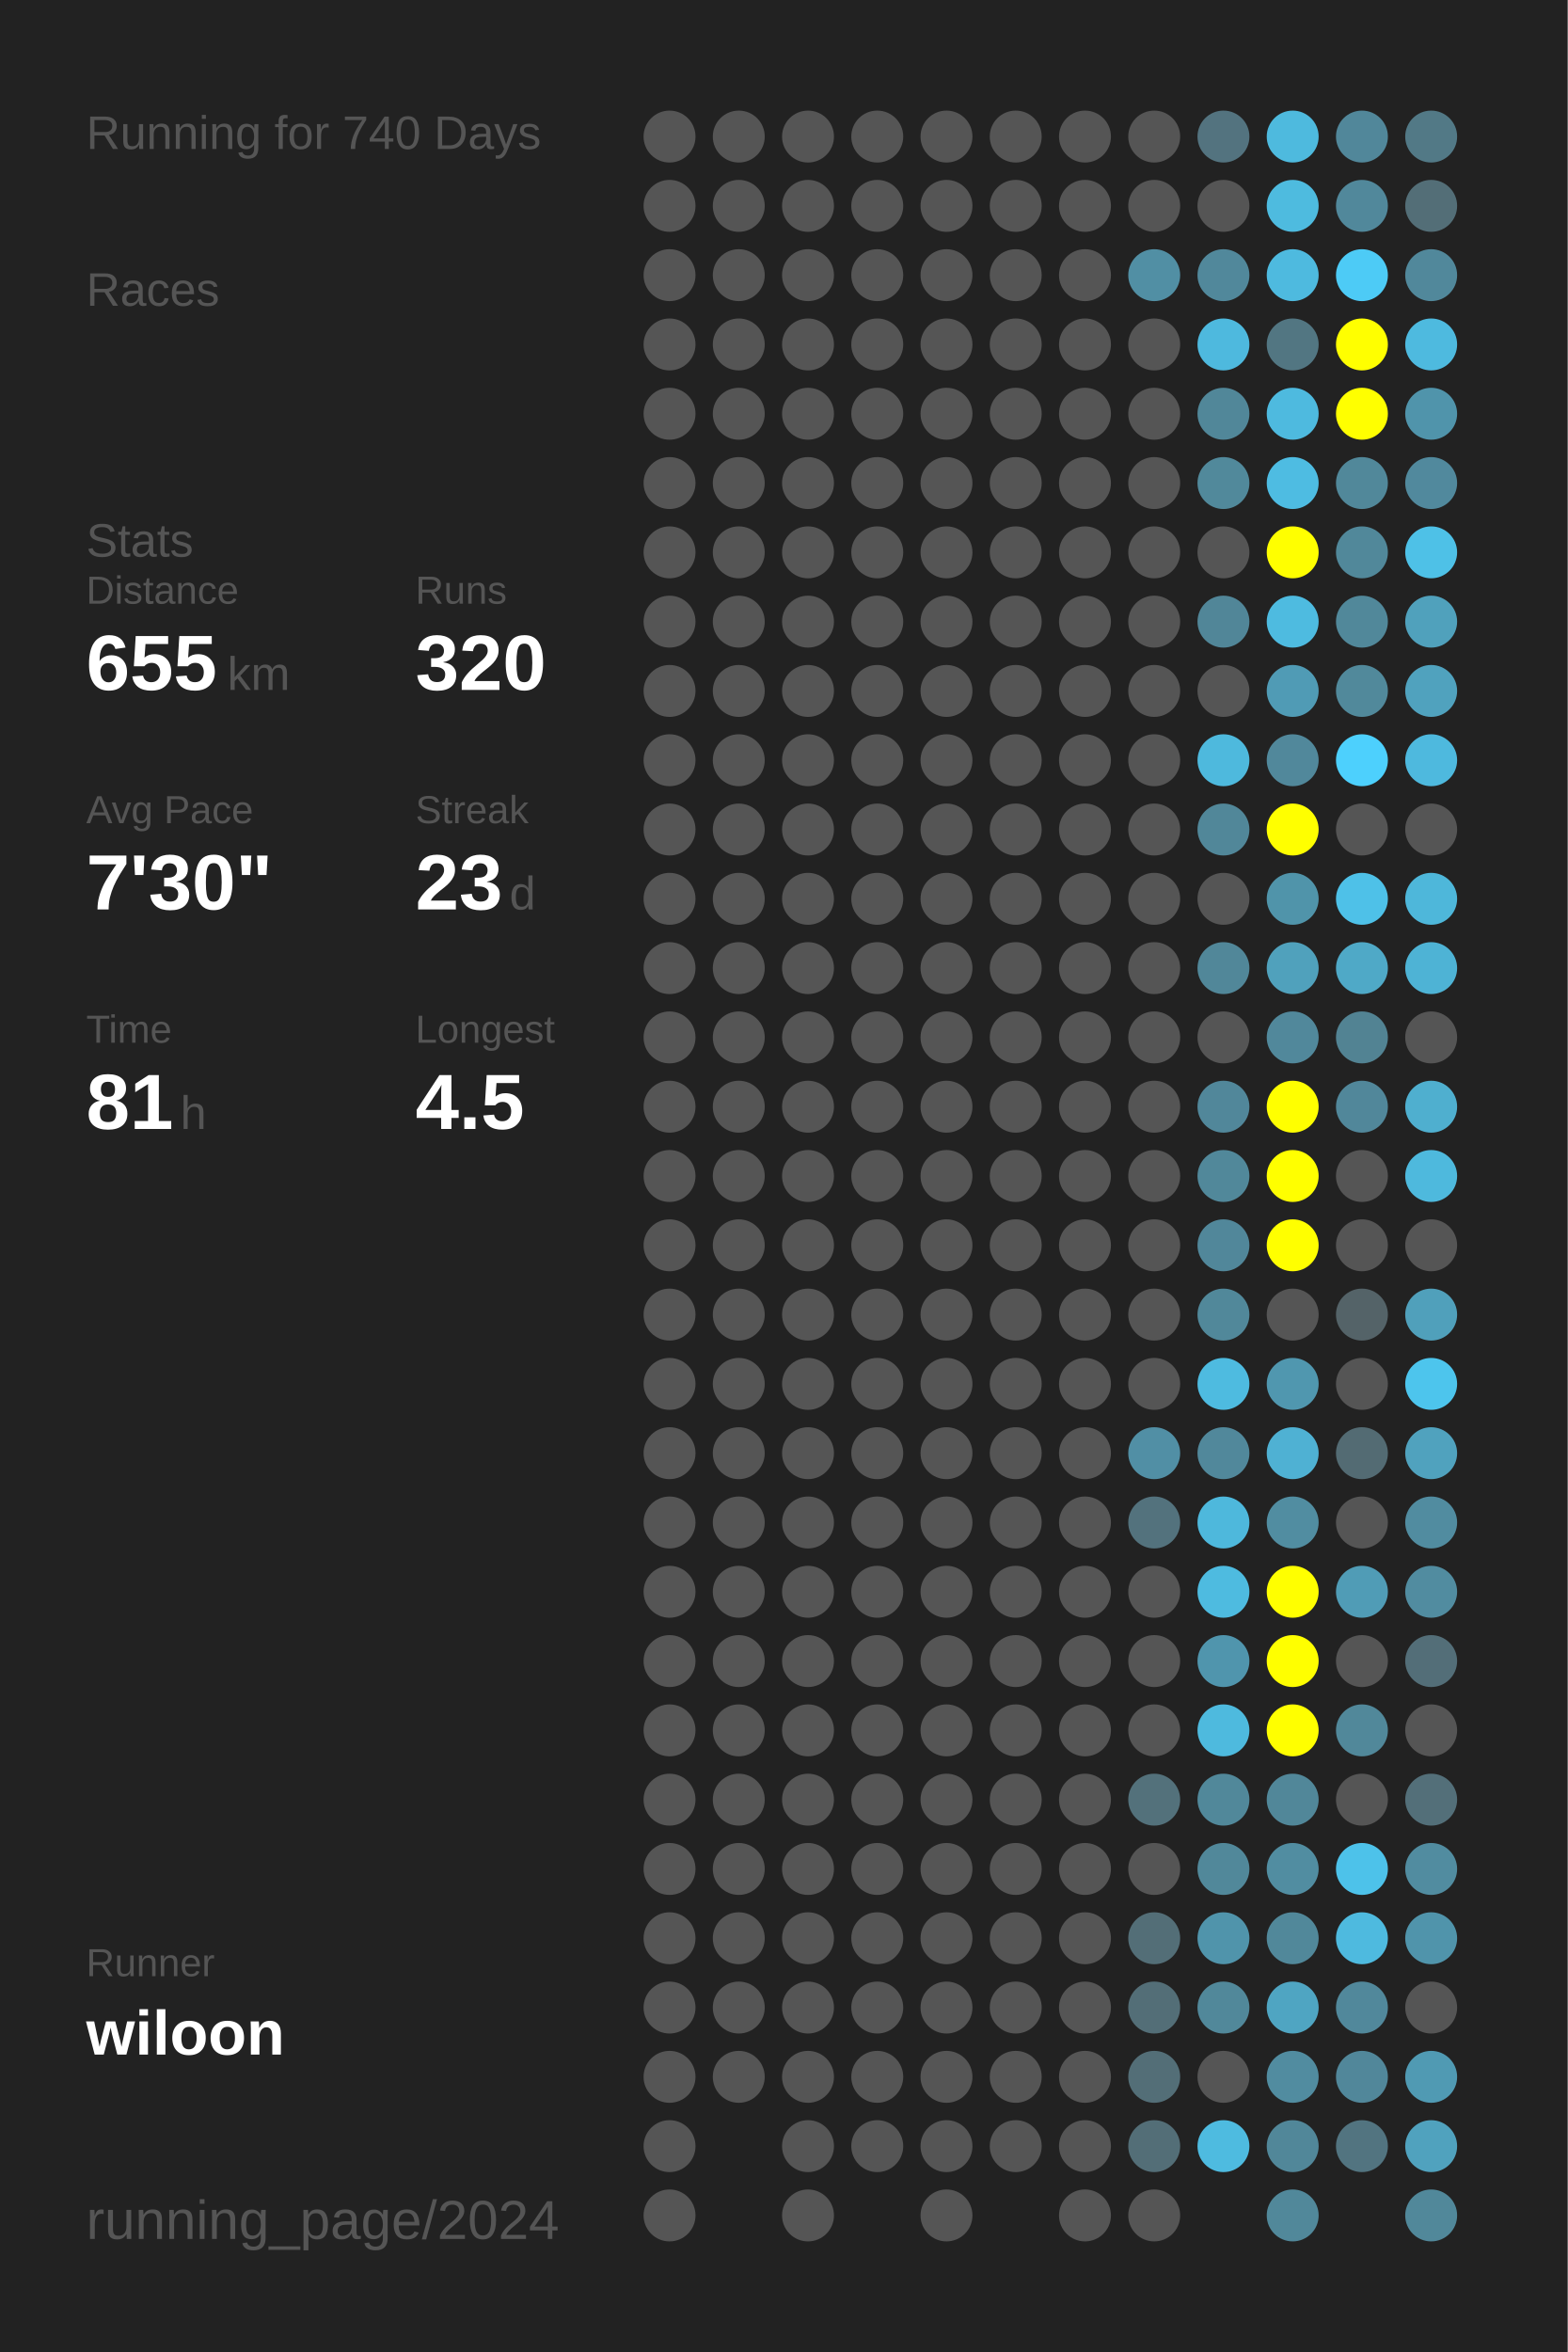
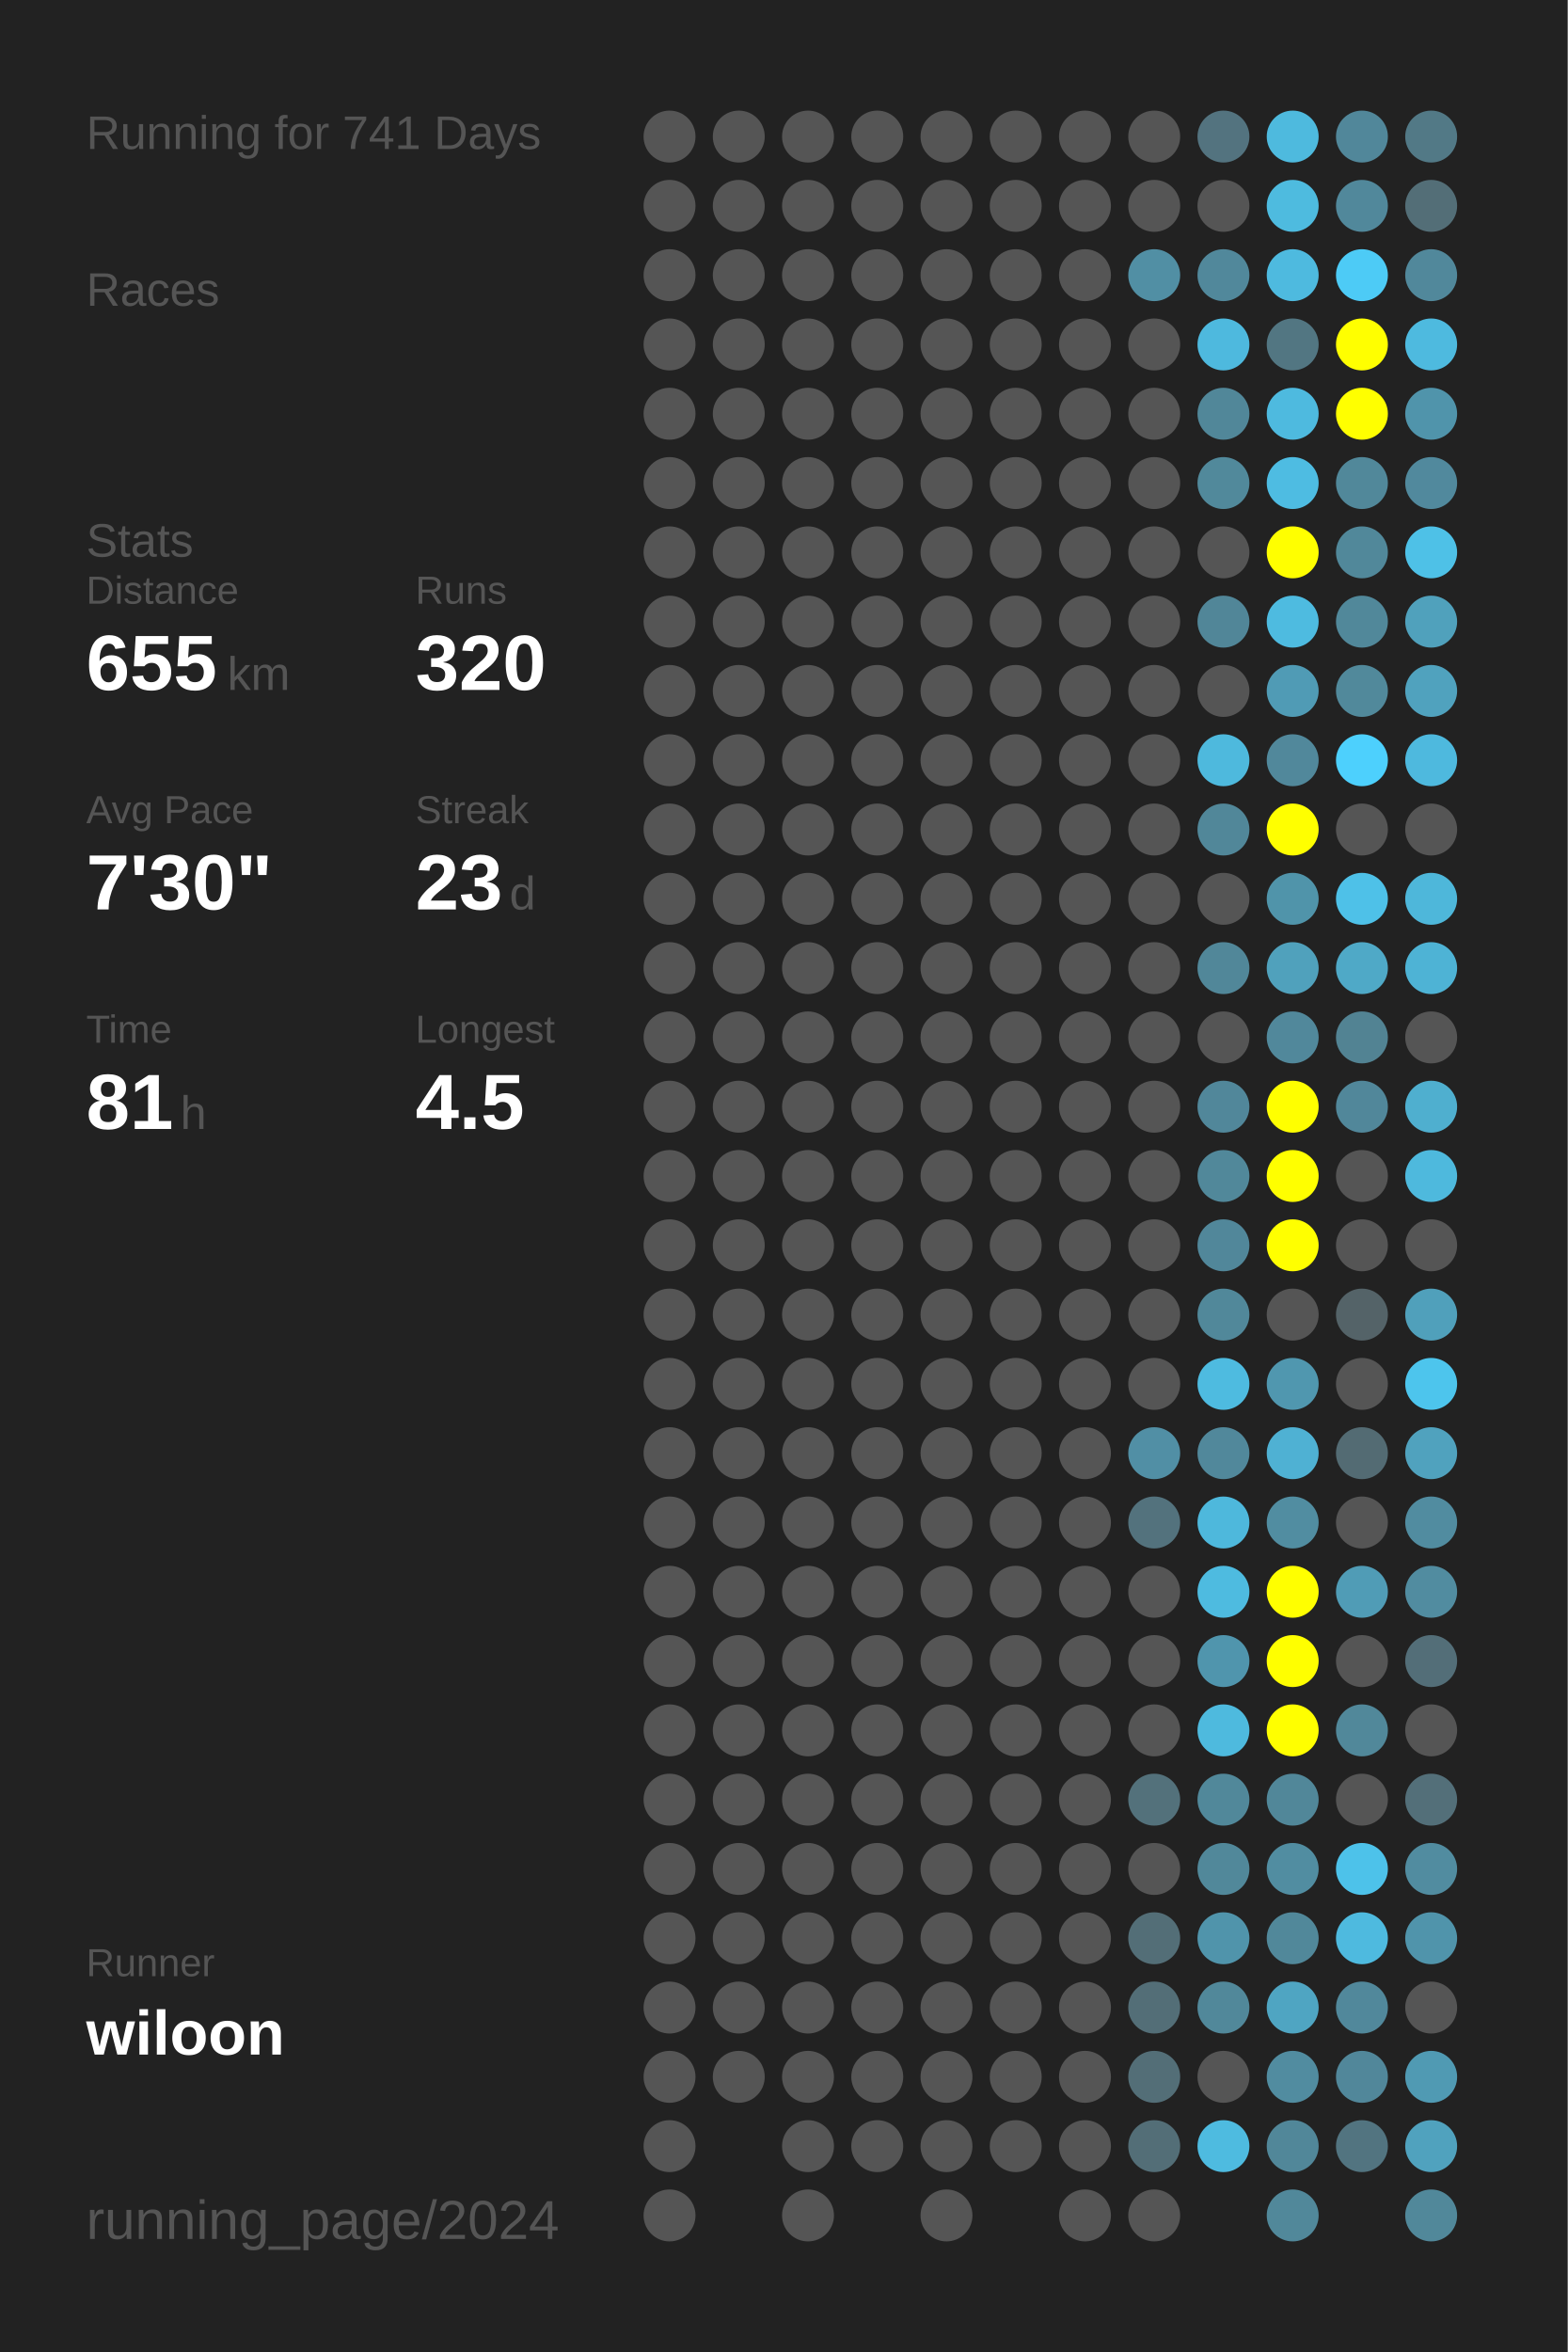
<svg xmlns="http://www.w3.org/2000/svg" baseProfile="full" height="300mm" version="1.1" viewBox="0,0,200,300" width="200mm">
  <defs />
  <rect fill="#222222" height="300" width="200" x="0" y="0" />
-   <text fill="#555555" style="font-size:6px; font-family:Arial;" x="11" y="19">Running for 740 Days</text>
+   <text fill="#555555" style="font-size:6px; font-family:Arial;" x="11" y="19">Running for 741 Days</text>
  <text fill="#555555" style="font-size:6px; font-family:Arial;" x="11" y="39">Races</text>
  <text fill="#555555" style="font-size:6px; font-family:Arial;" x="11" y="71">Stats</text>
  <text fill="#555555" style="font-size:5px; font-family:Arial;" x="11" y="77">Distance</text>
  <text fill="#FFFFFF" style="font-size:10px; font-family:Arial; font-weight:bold;" x="11" y="88">655</text>
  <text fill="#555555" style="font-size:6px; font-family:Arial;" x="29" y="88">km</text>
  <text fill="#555555" style="font-size:5px; font-family:Arial;" x="53" y="77">Runs</text>
  <text fill="#FFFFFF" style="font-size:10px; font-family:Arial; font-weight:bold;" x="53" y="88">320</text>
  <text fill="#555555" style="font-size:5px; font-family:Arial;" x="11" y="105">Avg Pace</text>
  <text fill="#FFFFFF" style="font-size:10px; font-family:Arial; font-weight:bold;" x="11" y="116">7'30"</text>
  <text fill="#555555" style="font-size:5px; font-family:Arial;" x="53" y="105">Streak</text>
  <text fill="#FFFFFF" style="font-size:10px; font-family:Arial; font-weight:bold;" x="53" y="116">23</text>
  <text fill="#555555" style="font-size:6px; font-family:Arial;" x="65" y="116">d</text>
  <text fill="#555555" style="font-size:5px; font-family:Arial;" x="11" y="133">Time</text>
  <text fill="#FFFFFF" style="font-size:10px; font-family:Arial; font-weight:bold;" x="11" y="144">81</text>
  <text fill="#555555" style="font-size:6px; font-family:Arial;" x="23" y="144">h</text>
  <text fill="#555555" style="font-size:5px; font-family:Arial;" x="53" y="133">Longest</text>
  <text fill="#FFFFFF" style="font-size:10px; font-family:Arial; font-weight:bold;" x="53" y="144">4.5</text>
  <text fill="#555555" style="font-size:5px; font-family:Arial;" x="11" y="252.065">Runner</text>
  <text fill="#FFFFFF" style="font-size:8px; font-family:Arial; font-weight:bold;" x="11" y="262.065">wiloon</text>
  <text fill="#555555" style="font-size:7px; font-family:Arial;" x="11" y="285.581">running_page/2024</text>
  <circle cx="85.417" cy="17.419" fill="#555555" r="3.312" />
  <circle cx="85.417" cy="26.258" fill="#555555" r="3.312" />
  <circle cx="85.417" cy="35.097" fill="#555555" r="3.312" />
  <circle cx="85.417" cy="43.935" fill="#555555" r="3.312" />
  <circle cx="85.417" cy="52.774" fill="#555555" r="3.312" />
  <circle cx="85.417" cy="61.613" fill="#555555" r="3.312" />
  <circle cx="85.417" cy="70.452" fill="#555555" r="3.312" />
  <circle cx="85.417" cy="79.29" fill="#555555" r="3.312" />
  <circle cx="85.417" cy="88.129" fill="#555555" r="3.312" />
  <circle cx="85.417" cy="96.968" fill="#555555" r="3.312" />
  <circle cx="85.417" cy="105.806" fill="#555555" r="3.312" />
  <circle cx="85.417" cy="114.645" fill="#555555" r="3.312" />
  <circle cx="85.417" cy="123.484" fill="#555555" r="3.312" />
  <circle cx="85.417" cy="132.323" fill="#555555" r="3.312" />
  <circle cx="85.417" cy="141.161" fill="#555555" r="3.312" />
  <circle cx="85.417" cy="150" fill="#555555" r="3.312" />
  <circle cx="85.417" cy="158.839" fill="#555555" r="3.312" />
  <circle cx="85.417" cy="167.677" fill="#555555" r="3.312" />
  <circle cx="85.417" cy="176.516" fill="#555555" r="3.312" />
  <circle cx="85.417" cy="185.355" fill="#555555" r="3.312" />
  <circle cx="85.417" cy="194.194" fill="#555555" r="3.312" />
  <circle cx="85.417" cy="203.032" fill="#555555" r="3.312" />
  <circle cx="85.417" cy="211.871" fill="#555555" r="3.312" />
  <circle cx="85.417" cy="220.71" fill="#555555" r="3.312" />
  <circle cx="85.417" cy="229.548" fill="#555555" r="3.312" />
  <circle cx="85.417" cy="238.387" fill="#555555" r="3.312" />
  <circle cx="85.417" cy="247.226" fill="#555555" r="3.312" />
  <circle cx="85.417" cy="256.065" fill="#555555" r="3.312" />
  <circle cx="85.417" cy="264.903" fill="#555555" r="3.312" />
  <circle cx="85.417" cy="273.742" fill="#555555" r="3.312" />
  <circle cx="85.417" cy="282.581" fill="#555555" r="3.312" />
  <circle cx="94.25" cy="17.419" fill="#555555" r="3.312" />
  <circle cx="94.25" cy="26.258" fill="#555555" r="3.312" />
  <circle cx="94.25" cy="35.097" fill="#555555" r="3.312" />
  <circle cx="94.25" cy="43.935" fill="#555555" r="3.312" />
  <circle cx="94.25" cy="52.774" fill="#555555" r="3.312" />
  <circle cx="94.25" cy="61.613" fill="#555555" r="3.312" />
  <circle cx="94.25" cy="70.452" fill="#555555" r="3.312" />
  <circle cx="94.25" cy="79.29" fill="#555555" r="3.312" />
  <circle cx="94.25" cy="88.129" fill="#555555" r="3.312" />
  <circle cx="94.25" cy="96.968" fill="#555555" r="3.312" />
  <circle cx="94.25" cy="105.806" fill="#555555" r="3.312" />
  <circle cx="94.25" cy="114.645" fill="#555555" r="3.312" />
  <circle cx="94.25" cy="123.484" fill="#555555" r="3.312" />
  <circle cx="94.25" cy="132.323" fill="#555555" r="3.312" />
  <circle cx="94.25" cy="141.161" fill="#555555" r="3.312" />
  <circle cx="94.25" cy="150" fill="#555555" r="3.312" />
  <circle cx="94.25" cy="158.839" fill="#555555" r="3.312" />
  <circle cx="94.25" cy="167.677" fill="#555555" r="3.312" />
  <circle cx="94.25" cy="176.516" fill="#555555" r="3.312" />
  <circle cx="94.25" cy="185.355" fill="#555555" r="3.312" />
  <circle cx="94.25" cy="194.194" fill="#555555" r="3.312" />
  <circle cx="94.25" cy="203.032" fill="#555555" r="3.312" />
  <circle cx="94.25" cy="211.871" fill="#555555" r="3.312" />
  <circle cx="94.25" cy="220.71" fill="#555555" r="3.312" />
  <circle cx="94.25" cy="229.548" fill="#555555" r="3.312" />
  <circle cx="94.25" cy="238.387" fill="#555555" r="3.312" />
  <circle cx="94.25" cy="247.226" fill="#555555" r="3.312" />
  <circle cx="94.25" cy="256.065" fill="#555555" r="3.312" />
  <circle cx="94.25" cy="264.903" fill="#555555" r="3.312" />
  <circle cx="103.083" cy="17.419" fill="#555555" r="3.312" />
  <circle cx="103.083" cy="26.258" fill="#555555" r="3.312" />
  <circle cx="103.083" cy="35.097" fill="#555555" r="3.312" />
  <circle cx="103.083" cy="43.935" fill="#555555" r="3.312" />
  <circle cx="103.083" cy="52.774" fill="#555555" r="3.312" />
  <circle cx="103.083" cy="61.613" fill="#555555" r="3.312" />
  <circle cx="103.083" cy="70.452" fill="#555555" r="3.312" />
  <circle cx="103.083" cy="79.29" fill="#555555" r="3.312" />
  <circle cx="103.083" cy="88.129" fill="#555555" r="3.312" />
  <circle cx="103.083" cy="96.968" fill="#555555" r="3.312" />
  <circle cx="103.083" cy="105.806" fill="#555555" r="3.312" />
  <circle cx="103.083" cy="114.645" fill="#555555" r="3.312" />
  <circle cx="103.083" cy="123.484" fill="#555555" r="3.312" />
  <circle cx="103.083" cy="132.323" fill="#555555" r="3.312" />
  <circle cx="103.083" cy="141.161" fill="#555555" r="3.312" />
  <circle cx="103.083" cy="150" fill="#555555" r="3.312" />
  <circle cx="103.083" cy="158.839" fill="#555555" r="3.312" />
  <circle cx="103.083" cy="167.677" fill="#555555" r="3.312" />
  <circle cx="103.083" cy="176.516" fill="#555555" r="3.312" />
  <circle cx="103.083" cy="185.355" fill="#555555" r="3.312" />
  <circle cx="103.083" cy="194.194" fill="#555555" r="3.312" />
  <circle cx="103.083" cy="203.032" fill="#555555" r="3.312" />
  <circle cx="103.083" cy="211.871" fill="#555555" r="3.312" />
  <circle cx="103.083" cy="220.71" fill="#555555" r="3.312" />
  <circle cx="103.083" cy="229.548" fill="#555555" r="3.312" />
  <circle cx="103.083" cy="238.387" fill="#555555" r="3.312" />
  <circle cx="103.083" cy="247.226" fill="#555555" r="3.312" />
  <circle cx="103.083" cy="256.065" fill="#555555" r="3.312" />
  <circle cx="103.083" cy="264.903" fill="#555555" r="3.312" />
  <circle cx="103.083" cy="273.742" fill="#555555" r="3.312" />
  <circle cx="103.083" cy="282.581" fill="#555555" r="3.312" />
  <circle cx="111.917" cy="17.419" fill="#555555" r="3.312" />
  <circle cx="111.917" cy="26.258" fill="#555555" r="3.312" />
  <circle cx="111.917" cy="35.097" fill="#555555" r="3.312" />
  <circle cx="111.917" cy="43.935" fill="#555555" r="3.312" />
  <circle cx="111.917" cy="52.774" fill="#555555" r="3.312" />
  <circle cx="111.917" cy="61.613" fill="#555555" r="3.312" />
  <circle cx="111.917" cy="70.452" fill="#555555" r="3.312" />
  <circle cx="111.917" cy="79.29" fill="#555555" r="3.312" />
  <circle cx="111.917" cy="88.129" fill="#555555" r="3.312" />
  <circle cx="111.917" cy="96.968" fill="#555555" r="3.312" />
  <circle cx="111.917" cy="105.806" fill="#555555" r="3.312" />
  <circle cx="111.917" cy="114.645" fill="#555555" r="3.312" />
  <circle cx="111.917" cy="123.484" fill="#555555" r="3.312" />
  <circle cx="111.917" cy="132.323" fill="#555555" r="3.312" />
  <circle cx="111.917" cy="141.161" fill="#555555" r="3.312" />
  <circle cx="111.917" cy="150" fill="#555555" r="3.312" />
  <circle cx="111.917" cy="158.839" fill="#555555" r="3.312" />
  <circle cx="111.917" cy="167.677" fill="#555555" r="3.312" />
  <circle cx="111.917" cy="176.516" fill="#555555" r="3.312" />
  <circle cx="111.917" cy="185.355" fill="#555555" r="3.312" />
  <circle cx="111.917" cy="194.194" fill="#555555" r="3.312" />
  <circle cx="111.917" cy="203.032" fill="#555555" r="3.312" />
  <circle cx="111.917" cy="211.871" fill="#555555" r="3.312" />
  <circle cx="111.917" cy="220.71" fill="#555555" r="3.312" />
  <circle cx="111.917" cy="229.548" fill="#555555" r="3.312" />
  <circle cx="111.917" cy="238.387" fill="#555555" r="3.312" />
  <circle cx="111.917" cy="247.226" fill="#555555" r="3.312" />
  <circle cx="111.917" cy="256.065" fill="#555555" r="3.312" />
  <circle cx="111.917" cy="264.903" fill="#555555" r="3.312" />
  <circle cx="111.917" cy="273.742" fill="#555555" r="3.312" />
  <circle cx="120.75" cy="17.419" fill="#555555" r="3.312" />
  <circle cx="120.75" cy="26.258" fill="#555555" r="3.312" />
  <circle cx="120.75" cy="35.097" fill="#555555" r="3.312" />
  <circle cx="120.75" cy="43.935" fill="#555555" r="3.312" />
  <circle cx="120.75" cy="52.774" fill="#555555" r="3.312" />
  <circle cx="120.75" cy="61.613" fill="#555555" r="3.312" />
  <circle cx="120.75" cy="70.452" fill="#555555" r="3.312" />
  <circle cx="120.75" cy="79.29" fill="#555555" r="3.312" />
  <circle cx="120.75" cy="88.129" fill="#555555" r="3.312" />
  <circle cx="120.75" cy="96.968" fill="#555555" r="3.312" />
  <circle cx="120.75" cy="105.806" fill="#555555" r="3.312" />
  <circle cx="120.75" cy="114.645" fill="#555555" r="3.312" />
  <circle cx="120.75" cy="123.484" fill="#555555" r="3.312" />
  <circle cx="120.75" cy="132.323" fill="#555555" r="3.312" />
  <circle cx="120.75" cy="141.161" fill="#555555" r="3.312" />
  <circle cx="120.75" cy="150" fill="#555555" r="3.312" />
  <circle cx="120.75" cy="158.839" fill="#555555" r="3.312" />
  <circle cx="120.75" cy="167.677" fill="#555555" r="3.312" />
  <circle cx="120.75" cy="176.516" fill="#555555" r="3.312" />
  <circle cx="120.75" cy="185.355" fill="#555555" r="3.312" />
  <circle cx="120.75" cy="194.194" fill="#555555" r="3.312" />
  <circle cx="120.75" cy="203.032" fill="#555555" r="3.312" />
  <circle cx="120.75" cy="211.871" fill="#555555" r="3.312" />
  <circle cx="120.75" cy="220.71" fill="#555555" r="3.312" />
  <circle cx="120.75" cy="229.548" fill="#555555" r="3.312" />
  <circle cx="120.75" cy="238.387" fill="#555555" r="3.312" />
  <circle cx="120.75" cy="247.226" fill="#555555" r="3.312" />
  <circle cx="120.75" cy="256.065" fill="#555555" r="3.312" />
  <circle cx="120.75" cy="264.903" fill="#555555" r="3.312" />
  <circle cx="120.75" cy="273.742" fill="#555555" r="3.312" />
  <circle cx="120.75" cy="282.581" fill="#555555" r="3.312" />
  <circle cx="129.583" cy="17.419" fill="#555555" r="3.312" />
  <circle cx="129.583" cy="26.258" fill="#555555" r="3.312" />
  <circle cx="129.583" cy="35.097" fill="#555555" r="3.312" />
  <circle cx="129.583" cy="43.935" fill="#555555" r="3.312" />
  <circle cx="129.583" cy="52.774" fill="#555555" r="3.312" />
  <circle cx="129.583" cy="61.613" fill="#555555" r="3.312" />
  <circle cx="129.583" cy="70.452" fill="#555555" r="3.312" />
  <circle cx="129.583" cy="79.29" fill="#555555" r="3.312" />
  <circle cx="129.583" cy="88.129" fill="#555555" r="3.312" />
  <circle cx="129.583" cy="96.968" fill="#555555" r="3.312" />
  <circle cx="129.583" cy="105.806" fill="#555555" r="3.312" />
  <circle cx="129.583" cy="114.645" fill="#555555" r="3.312" />
  <circle cx="129.583" cy="123.484" fill="#555555" r="3.312" />
  <circle cx="129.583" cy="132.323" fill="#555555" r="3.312" />
  <circle cx="129.583" cy="141.161" fill="#555555" r="3.312" />
  <circle cx="129.583" cy="150" fill="#555555" r="3.312" />
  <circle cx="129.583" cy="158.839" fill="#555555" r="3.312" />
  <circle cx="129.583" cy="167.677" fill="#555555" r="3.312" />
  <circle cx="129.583" cy="176.516" fill="#555555" r="3.312" />
  <circle cx="129.583" cy="185.355" fill="#555555" r="3.312" />
  <circle cx="129.583" cy="194.194" fill="#555555" r="3.312" />
  <circle cx="129.583" cy="203.032" fill="#555555" r="3.312" />
  <circle cx="129.583" cy="211.871" fill="#555555" r="3.312" />
  <circle cx="129.583" cy="220.71" fill="#555555" r="3.312" />
  <circle cx="129.583" cy="229.548" fill="#555555" r="3.312" />
  <circle cx="129.583" cy="238.387" fill="#555555" r="3.312" />
  <circle cx="129.583" cy="247.226" fill="#555555" r="3.312" />
  <circle cx="129.583" cy="256.065" fill="#555555" r="3.312" />
  <circle cx="129.583" cy="264.903" fill="#555555" r="3.312" />
  <circle cx="129.583" cy="273.742" fill="#555555" r="3.312" />
  <circle cx="138.417" cy="17.419" fill="#555555" r="3.312" />
  <circle cx="138.417" cy="26.258" fill="#555555" r="3.312" />
  <circle cx="138.417" cy="35.097" fill="#555555" r="3.312" />
  <circle cx="138.417" cy="43.935" fill="#555555" r="3.312" />
  <circle cx="138.417" cy="52.774" fill="#555555" r="3.312" />
  <circle cx="138.417" cy="61.613" fill="#555555" r="3.312" />
  <circle cx="138.417" cy="70.452" fill="#555555" r="3.312" />
  <circle cx="138.417" cy="79.29" fill="#555555" r="3.312" />
  <circle cx="138.417" cy="88.129" fill="#555555" r="3.312" />
  <circle cx="138.417" cy="96.968" fill="#555555" r="3.312" />
  <circle cx="138.417" cy="105.806" fill="#555555" r="3.312" />
  <circle cx="138.417" cy="114.645" fill="#555555" r="3.312" />
  <circle cx="138.417" cy="123.484" fill="#555555" r="3.312" />
  <circle cx="138.417" cy="132.323" fill="#555555" r="3.312" />
  <circle cx="138.417" cy="141.161" fill="#555555" r="3.312" />
  <circle cx="138.417" cy="150" fill="#555555" r="3.312" />
  <circle cx="138.417" cy="158.839" fill="#555555" r="3.312" />
  <circle cx="138.417" cy="167.677" fill="#555555" r="3.312" />
  <circle cx="138.417" cy="176.516" fill="#555555" r="3.312" />
  <circle cx="138.417" cy="185.355" fill="#555555" r="3.312" />
  <circle cx="138.417" cy="194.194" fill="#555555" r="3.312" />
  <circle cx="138.417" cy="203.032" fill="#555555" r="3.312" />
  <circle cx="138.417" cy="211.871" fill="#555555" r="3.312" />
  <circle cx="138.417" cy="220.71" fill="#555555" r="3.312" />
  <circle cx="138.417" cy="229.548" fill="#555555" r="3.312" />
  <circle cx="138.417" cy="238.387" fill="#555555" r="3.312" />
  <circle cx="138.417" cy="247.226" fill="#555555" r="3.312" />
  <circle cx="138.417" cy="256.065" fill="#555555" r="3.312" />
  <circle cx="138.417" cy="264.903" fill="#555555" r="3.312" />
  <circle cx="138.417" cy="273.742" fill="#555555" r="3.312" />
  <circle cx="138.417" cy="282.581" fill="#555555" r="3.312" />
  <circle cx="147.25" cy="17.419" fill="#555555" r="3.312" />
  <circle cx="147.25" cy="26.258" fill="#555555" r="3.312" />
  <circle cx="147.25" cy="35.097" fill="#518fa4" r="3.312" />
  <circle cx="147.25" cy="43.935" fill="#555555" r="3.312" />
  <circle cx="147.25" cy="52.774" fill="#555555" r="3.312" />
  <circle cx="147.25" cy="61.613" fill="#555555" r="3.312" />
  <circle cx="147.25" cy="70.452" fill="#555555" r="3.312" />
  <circle cx="147.25" cy="79.29" fill="#555555" r="3.312" />
  <circle cx="147.25" cy="88.129" fill="#555555" r="3.312" />
  <circle cx="147.25" cy="96.968" fill="#555555" r="3.312" />
  <circle cx="147.25" cy="105.806" fill="#555555" r="3.312" />
  <circle cx="147.25" cy="114.645" fill="#555555" r="3.312" />
  <circle cx="147.25" cy="123.484" fill="#555555" r="3.312" />
  <circle cx="147.25" cy="132.323" fill="#555555" r="3.312" />
  <circle cx="147.25" cy="141.161" fill="#555555" r="3.312" />
  <circle cx="147.25" cy="150" fill="#555555" r="3.312" />
  <circle cx="147.25" cy="158.839" fill="#555555" r="3.312" />
  <circle cx="147.25" cy="167.677" fill="#555555" r="3.312" />
  <circle cx="147.25" cy="176.516" fill="#555555" r="3.312" />
  <circle cx="147.25" cy="185.355" fill="#518fa5" r="3.312" />
  <circle cx="147.25" cy="194.194" fill="#53727d" r="3.312" />
  <circle cx="147.25" cy="203.032" fill="#555555" r="3.312" />
  <circle cx="147.25" cy="211.871" fill="#555555" r="3.312" />
  <circle cx="147.25" cy="220.71" fill="#555555" r="3.312" />
  <circle cx="147.25" cy="229.548" fill="#53717b" r="3.312" />
  <circle cx="147.25" cy="238.387" fill="#555555" r="3.312" />
  <circle cx="147.25" cy="247.226" fill="#536e77" r="3.312" />
  <circle cx="147.25" cy="256.065" fill="#536e77" r="3.312" />
  <circle cx="147.25" cy="264.903" fill="#536e77" r="3.312" />
  <circle cx="147.25" cy="273.742" fill="#536e77" r="3.312" />
  <circle cx="147.25" cy="282.581" fill="#555555" r="3.312" />
  <circle cx="156.083" cy="17.419" fill="#53737f" r="3.312" />
  <circle cx="156.083" cy="26.258" fill="#555555" r="3.312" />
  <circle cx="156.083" cy="35.097" fill="#51889b" r="3.312" />
  <circle cx="156.083" cy="43.935" fill="#4eb9de" r="3.312" />
  <circle cx="156.083" cy="52.774" fill="#518799" r="3.312" />
  <circle cx="156.083" cy="61.613" fill="#51899b" r="3.312" />
  <circle cx="156.083" cy="70.452" fill="#555555" r="3.312" />
  <circle cx="156.083" cy="79.29" fill="#518698" r="3.312" />
  <circle cx="156.083" cy="88.129" fill="#555555" r="3.312" />
  <circle cx="156.083" cy="96.968" fill="#4eb9dd" r="3.312" />
  <circle cx="156.083" cy="105.806" fill="#518799" r="3.312" />
  <circle cx="156.083" cy="114.645" fill="#555555" r="3.312" />
  <circle cx="156.083" cy="123.484" fill="#518799" r="3.312" />
  <circle cx="156.083" cy="132.323" fill="#555555" r="3.312" />
  <circle cx="156.083" cy="141.161" fill="#51879a" r="3.312" />
  <circle cx="156.083" cy="150" fill="#51889a" r="3.312" />
  <circle cx="156.083" cy="158.839" fill="#51879a" r="3.312" />
  <circle cx="156.083" cy="167.677" fill="#51889a" r="3.312" />
  <circle cx="156.083" cy="176.516" fill="#4ebbe0" r="3.312" />
  <circle cx="156.083" cy="185.355" fill="#51889b" r="3.312" />
  <circle cx="156.083" cy="194.194" fill="#4eb8dc" r="3.312" />
  <circle cx="156.083" cy="203.032" fill="#4ebbe0" r="3.312" />
  <circle cx="156.083" cy="211.871" fill="#5095ad" r="3.312" />
  <circle cx="156.083" cy="220.71" fill="#4ebade" r="3.312" />
  <circle cx="156.083" cy="229.548" fill="#51889a" r="3.312" />
  <circle cx="156.083" cy="238.387" fill="#51889a" r="3.312" />
  <circle cx="156.083" cy="247.226" fill="#5094ab" r="3.312" />
  <circle cx="156.083" cy="256.065" fill="#51889a" r="3.312" />
  <circle cx="156.083" cy="264.903" fill="#555555" r="3.312" />
  <circle cx="156.083" cy="273.742" fill="#4ebbe0" r="3.312" />
  <circle cx="164.917" cy="17.419" fill="#4ebade" r="3.312" />
  <circle cx="164.917" cy="26.258" fill="#4ebbdf" r="3.312" />
  <circle cx="164.917" cy="35.097" fill="#4ebadf" r="3.312" />
  <circle cx="164.917" cy="43.935" fill="#527682" r="3.312" />
  <circle cx="164.917" cy="52.774" fill="#4ebadf" r="3.312" />
  <circle cx="164.917" cy="61.613" fill="#4ebce2" r="3.312" />
  <circle cx="164.917" cy="70.452" fill="#FFFF00" r="3.312" />
  <circle cx="164.917" cy="79.29" fill="#4ebbe0" r="3.312" />
  <circle cx="164.917" cy="88.129" fill="#509bb5" r="3.312" />
  <circle cx="164.917" cy="96.968" fill="#51889b" r="3.312" />
  <circle cx="164.917" cy="105.806" fill="#FFFF00" r="3.312" />
  <circle cx="164.917" cy="114.645" fill="#5094aa" r="3.312" />
  <circle cx="164.917" cy="123.484" fill="#50a1bc" r="3.312" />
  <circle cx="164.917" cy="132.323" fill="#51889b" r="3.312" />
  <circle cx="164.917" cy="141.161" fill="#FFFF00" r="3.312" />
  <circle cx="164.917" cy="150" fill="#FFFF00" r="3.312" />
  <circle cx="164.917" cy="158.839" fill="#FFFF00" r="3.312" />
  <circle cx="164.917" cy="167.677" fill="#555555" r="3.312" />
  <circle cx="164.917" cy="176.516" fill="#5097af" r="3.312" />
  <circle cx="164.917" cy="185.355" fill="#4fb1d3" r="3.312" />
  <circle cx="164.917" cy="194.194" fill="#518da1" r="3.312" />
  <circle cx="164.917" cy="203.032" fill="#FFFF00" r="3.312" />
  <circle cx="164.917" cy="211.871" fill="#FFFF00" r="3.312" />
  <circle cx="164.917" cy="220.71" fill="#FFFF00" r="3.312" />
  <circle cx="164.917" cy="229.548" fill="#518799" r="3.312" />
  <circle cx="164.917" cy="238.387" fill="#518da1" r="3.312" />
  <circle cx="164.917" cy="247.226" fill="#51889a" r="3.312" />
  <circle cx="164.917" cy="256.065" fill="#4fa5c2" r="3.312" />
  <circle cx="164.917" cy="264.903" fill="#518ca0" r="3.312" />
  <circle cx="164.917" cy="273.742" fill="#518799" r="3.312" />
  <circle cx="164.917" cy="282.581" fill="#51889a" r="3.312" />
  <circle cx="173.75" cy="17.419" fill="#51879a" r="3.312" />
  <circle cx="173.75" cy="26.258" fill="#51889b" r="3.312" />
  <circle cx="173.75" cy="35.097" fill="#4dcbf6" r="3.312" />
  <circle cx="173.75" cy="43.935" fill="#FFFF00" r="3.312" />
  <circle cx="173.75" cy="52.774" fill="#FFFF00" r="3.312" />
  <circle cx="173.75" cy="61.613" fill="#51889a" r="3.312" />
  <circle cx="173.75" cy="70.452" fill="#51889a" r="3.312" />
  <circle cx="173.75" cy="79.29" fill="#51889a" r="3.312" />
  <circle cx="173.75" cy="88.129" fill="#51899b" r="3.312" />
  <circle cx="173.75" cy="96.968" fill="#4dd0fd" r="3.312" />
  <circle cx="173.75" cy="105.806" fill="#555555" r="3.312" />
  <circle cx="173.75" cy="114.645" fill="#4ec1e8" r="3.312" />
  <circle cx="173.75" cy="123.484" fill="#4fa9c7" r="3.312" />
  <circle cx="173.75" cy="132.323" fill="#528393" r="3.312" />
  <circle cx="173.75" cy="141.161" fill="#51879a" r="3.312" />
  <circle cx="173.75" cy="150" fill="#555555" r="3.312" />
  <circle cx="173.75" cy="158.839" fill="#555555" r="3.312" />
  <circle cx="173.75" cy="167.677" fill="#546368" r="3.312" />
  <circle cx="173.75" cy="176.516" fill="#555555" r="3.312" />
  <circle cx="173.75" cy="185.355" fill="#536b73" r="3.312" />
  <circle cx="173.75" cy="194.194" fill="#555555" r="3.312" />
  <circle cx="173.75" cy="203.032" fill="#509cb6" r="3.312" />
  <circle cx="173.75" cy="211.871" fill="#555555" r="3.312" />
  <circle cx="173.75" cy="220.71" fill="#51889a" r="3.312" />
  <circle cx="173.75" cy="229.548" fill="#555555" r="3.312" />
  <circle cx="173.75" cy="238.387" fill="#4dc2ea" r="3.312" />
  <circle cx="173.75" cy="247.226" fill="#4ebadf" r="3.312" />
  <circle cx="173.75" cy="256.065" fill="#51889b" r="3.312" />
  <circle cx="173.75" cy="264.903" fill="#51879a" r="3.312" />
  <circle cx="173.75" cy="273.742" fill="#527480" r="3.312" />
  <circle cx="182.583" cy="17.419" fill="#527986" r="3.312" />
  <circle cx="182.583" cy="26.258" fill="#536e77" r="3.312" />
  <circle cx="182.583" cy="35.097" fill="#51889b" r="3.312" />
  <circle cx="182.583" cy="43.935" fill="#4ebadf" r="3.312" />
  <circle cx="182.583" cy="52.774" fill="#5094ab" r="3.312" />
  <circle cx="182.583" cy="61.613" fill="#51899d" r="3.312" />
  <circle cx="182.583" cy="70.452" fill="#4ec1e7" r="3.312" />
  <circle cx="182.583" cy="79.29" fill="#50a1bc" r="3.312" />
  <circle cx="182.583" cy="88.129" fill="#50a2be" r="3.312" />
  <circle cx="182.583" cy="96.968" fill="#4eb9de" r="3.312" />
  <circle cx="182.583" cy="105.806" fill="#555555" r="3.312" />
  <circle cx="182.583" cy="114.645" fill="#4eb7da" r="3.312" />
  <circle cx="182.583" cy="123.484" fill="#4eb3d5" r="3.312" />
  <circle cx="182.583" cy="132.323" fill="#555555" r="3.312" />
  <circle cx="182.583" cy="141.161" fill="#4fafcf" r="3.312" />
  <circle cx="182.583" cy="150" fill="#4eb9dd" r="3.312" />
  <circle cx="182.583" cy="158.839" fill="#555555" r="3.312" />
  <circle cx="182.583" cy="167.677" fill="#50a0bb" r="3.312" />
  <circle cx="182.583" cy="176.516" fill="#4dc5ed" r="3.312" />
  <circle cx="182.583" cy="185.355" fill="#50a2be" r="3.312" />
  <circle cx="182.583" cy="194.194" fill="#518ca0" r="3.312" />
  <circle cx="182.583" cy="203.032" fill="#518ca0" r="3.312" />
  <circle cx="182.583" cy="211.871" fill="#536e78" r="3.312" />
  <circle cx="182.583" cy="220.71" fill="#555555" r="3.312" />
  <circle cx="182.583" cy="229.548" fill="#536f79" r="3.312" />
  <circle cx="182.583" cy="238.387" fill="#518ca0" r="3.312" />
  <circle cx="182.583" cy="247.226" fill="#5094ab" r="3.312" />
  <circle cx="182.583" cy="256.065" fill="#555555" r="3.312" />
  <circle cx="182.583" cy="264.903" fill="#509ab3" r="3.312" />
  <circle cx="182.583" cy="273.742" fill="#50a2be" r="3.312" />
  <circle cx="182.583" cy="282.581" fill="#51889a" r="3.312" />
</svg>
